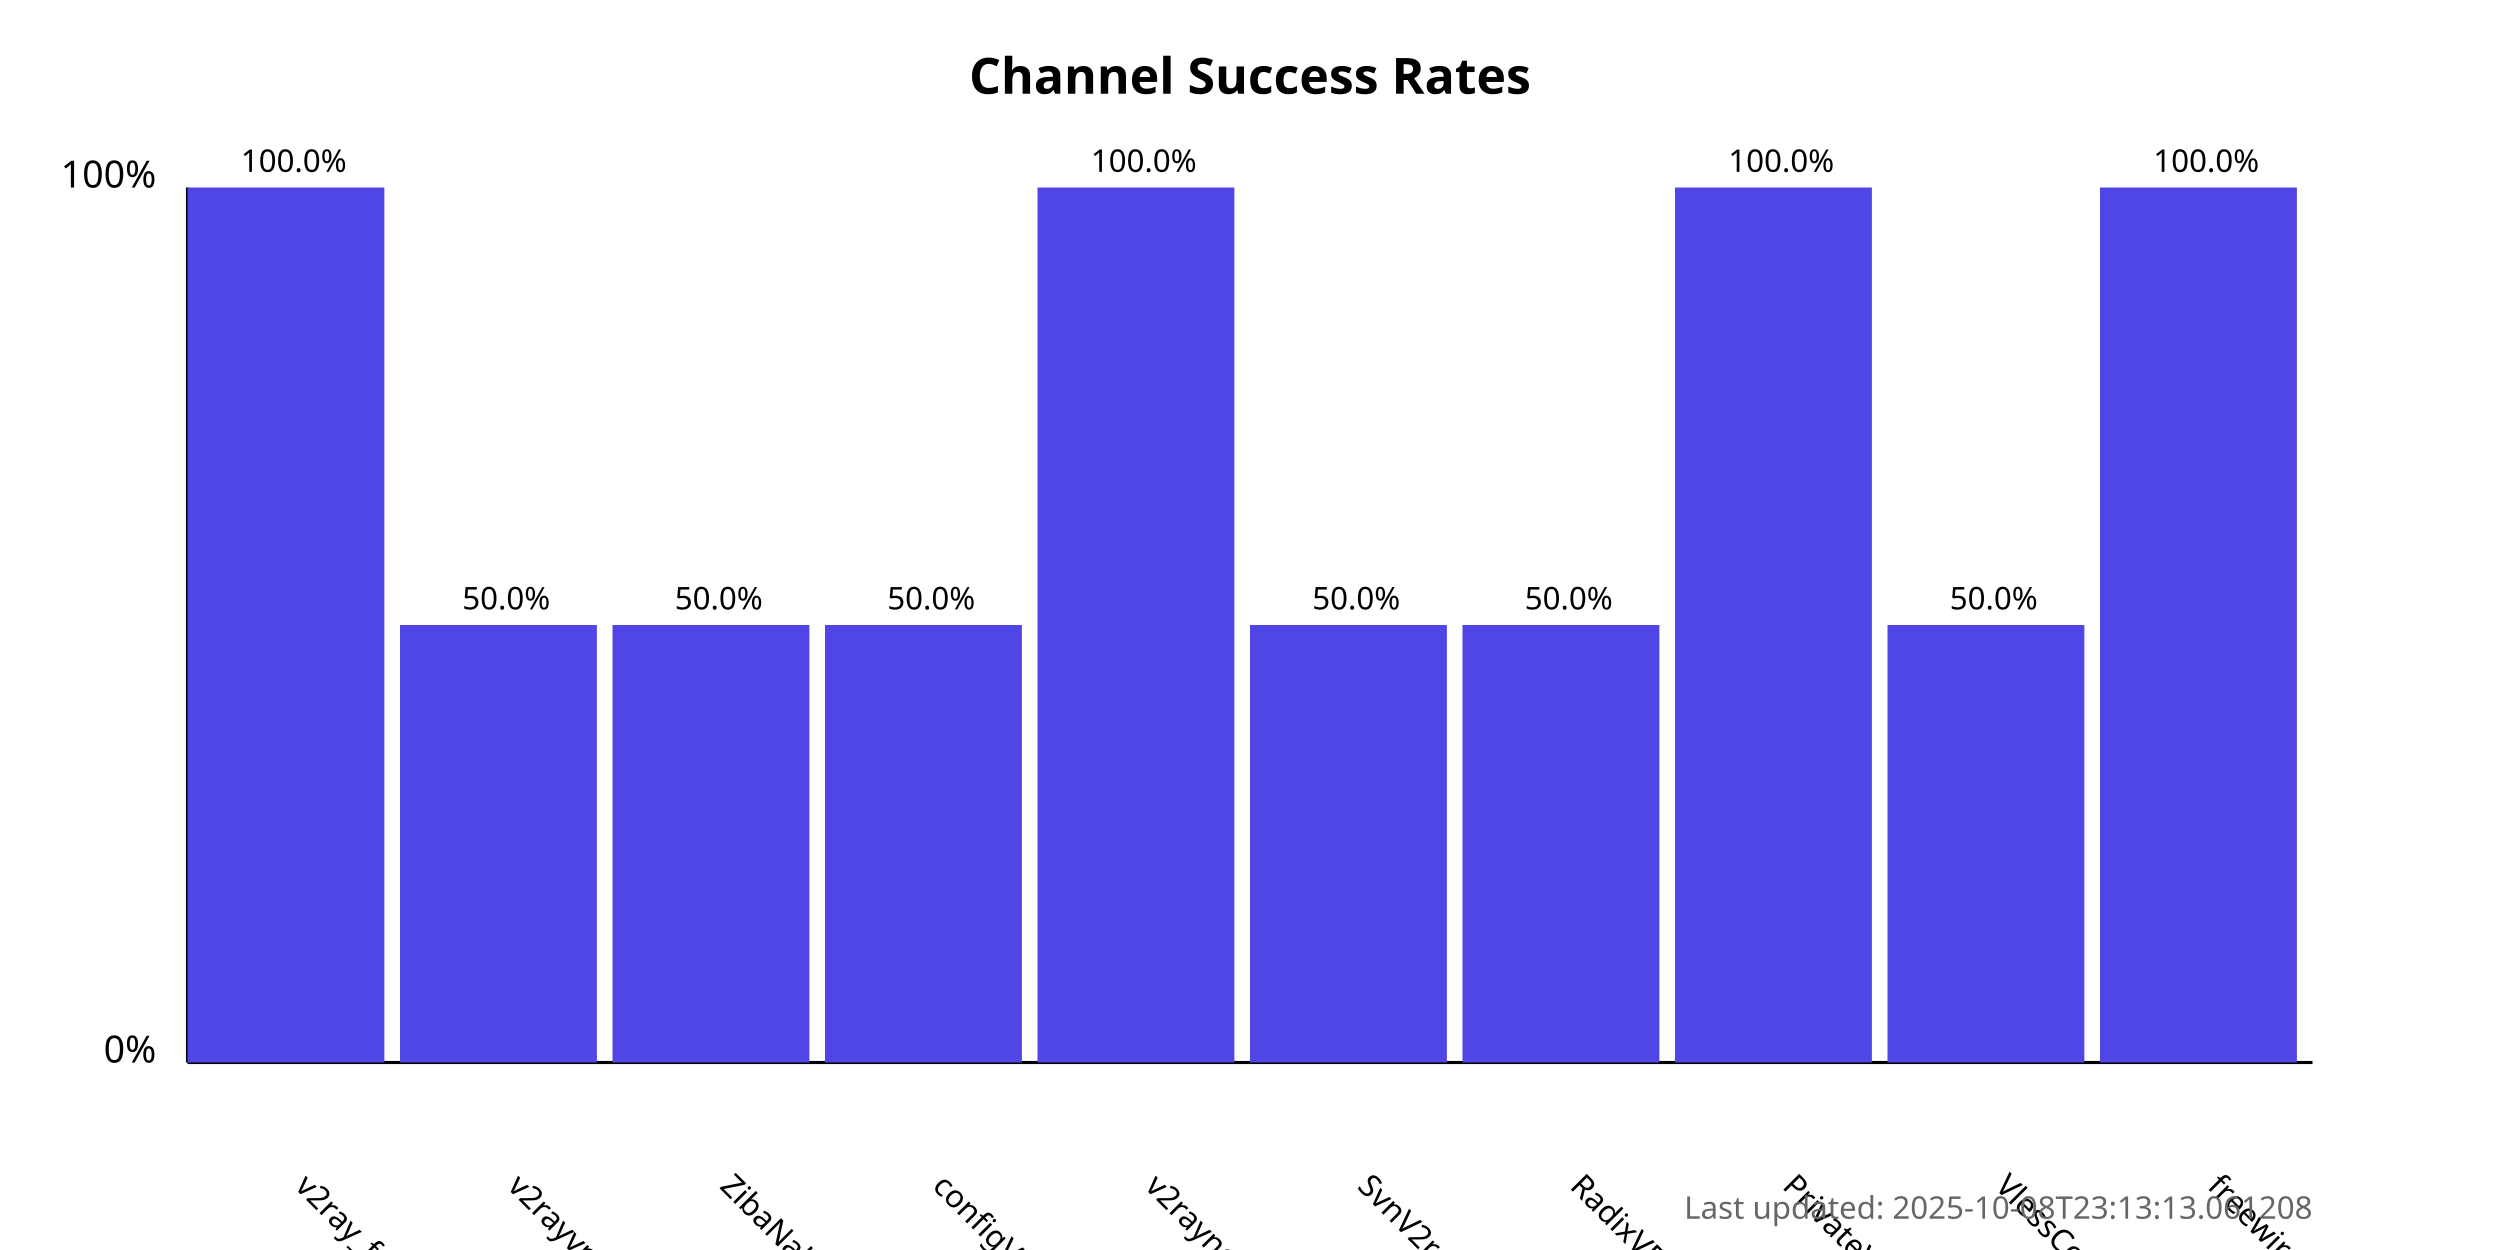
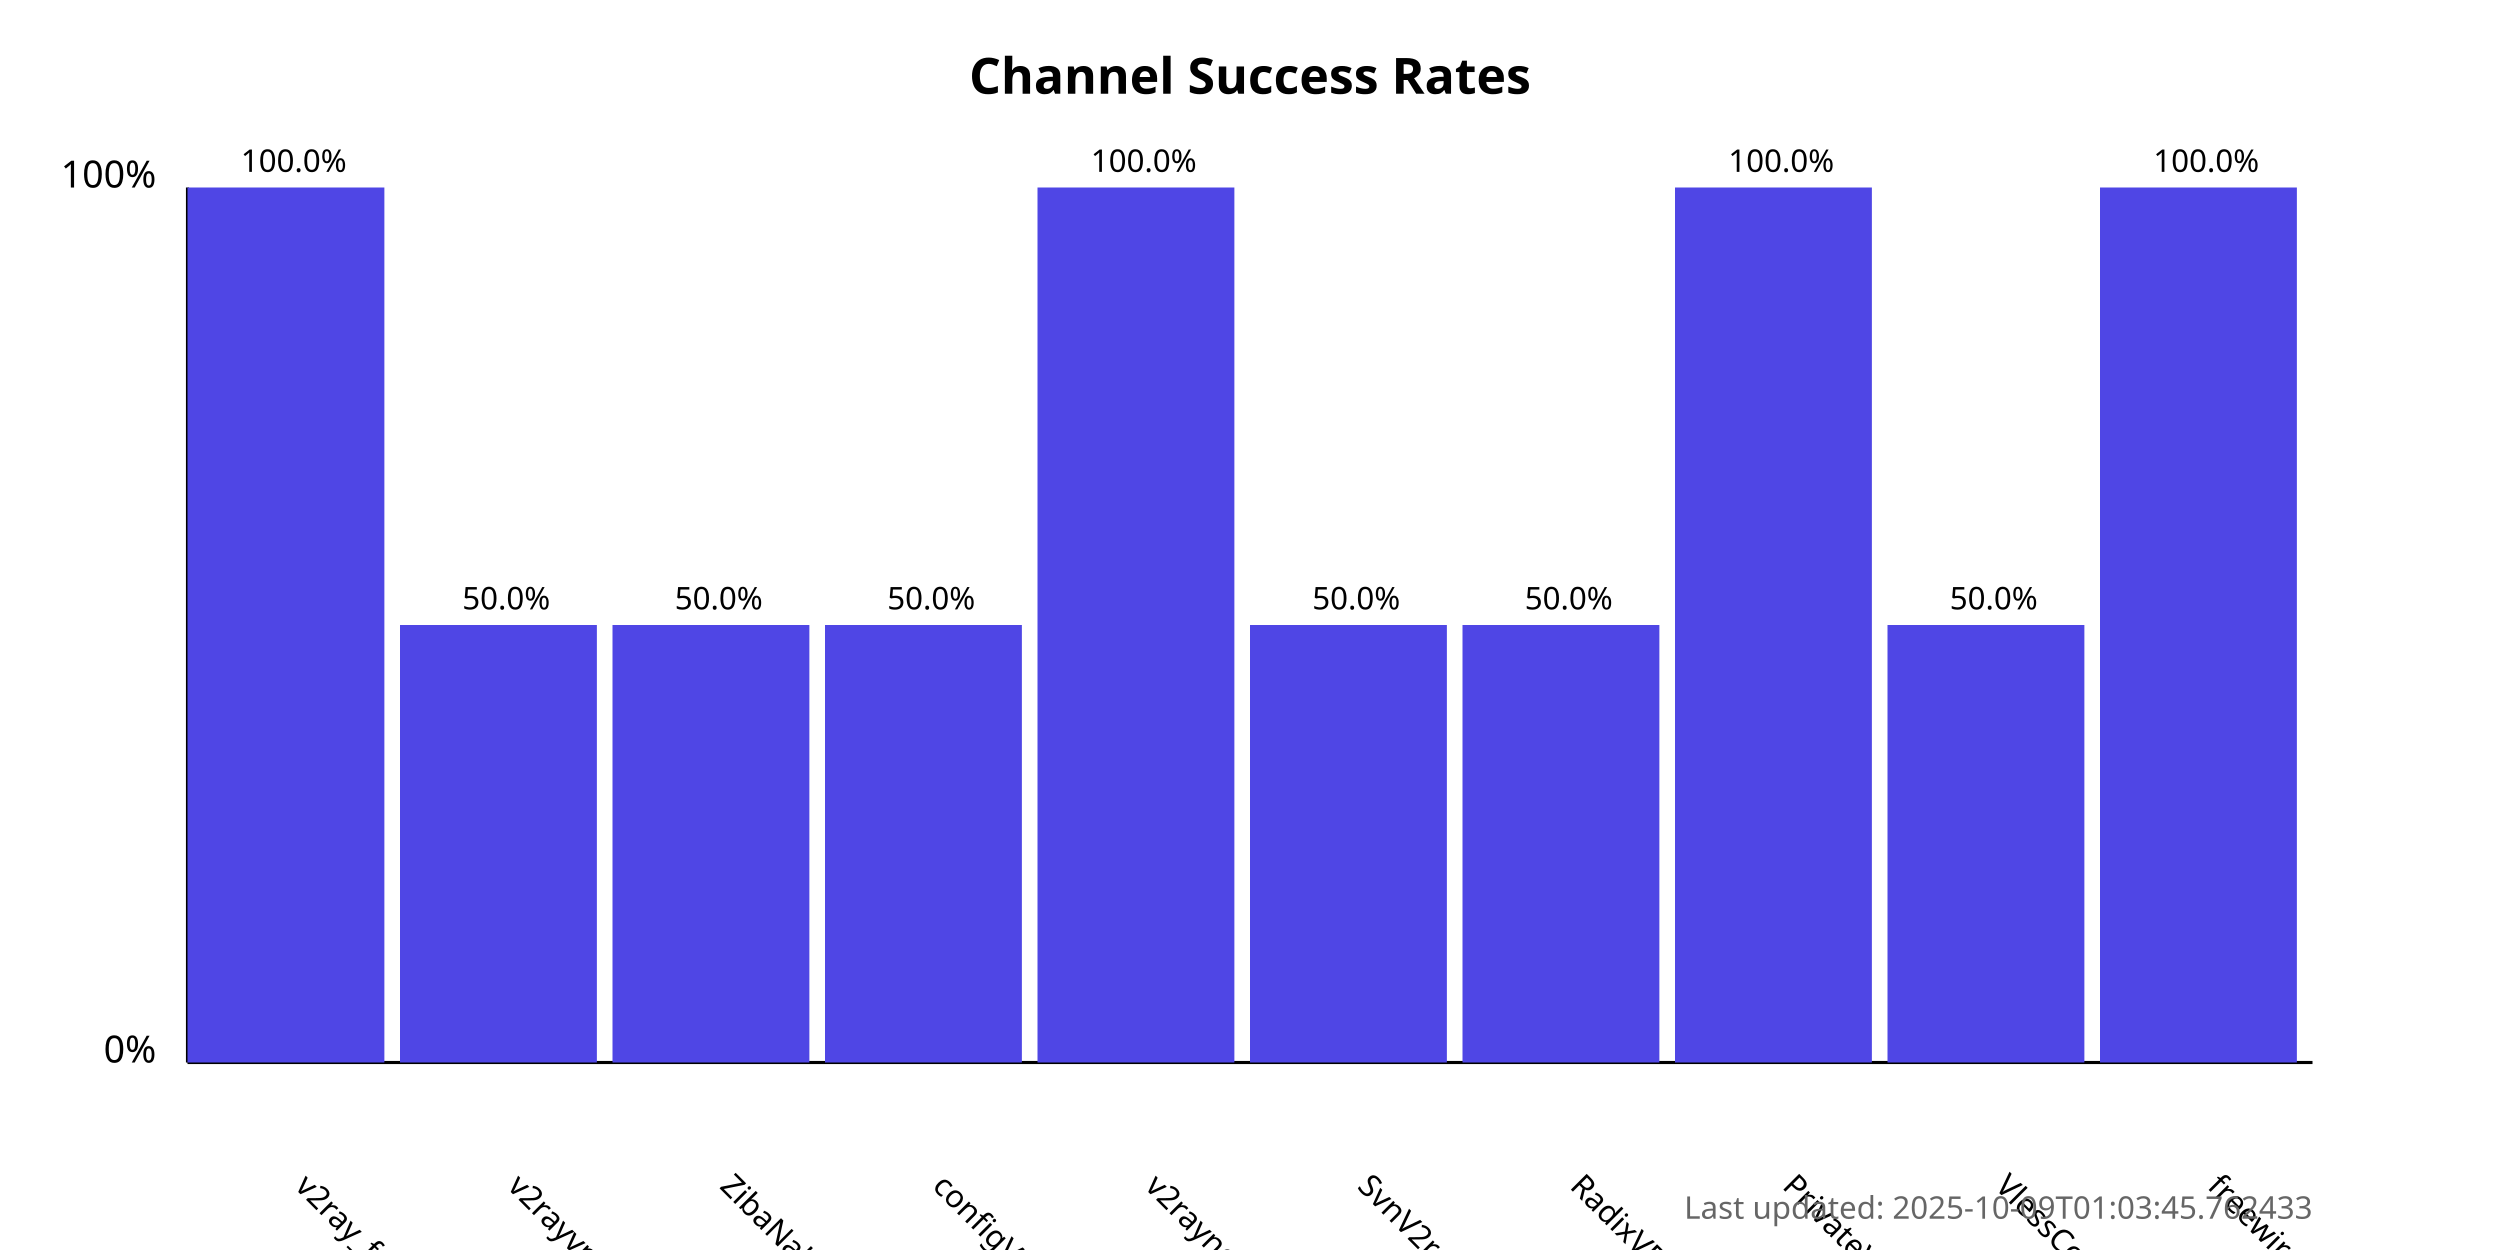
<svg xmlns="http://www.w3.org/2000/svg" width="800" height="400">
  <style>
            .chart-title { font: bold 16px sans-serif; }
            .axis-label { font: 12px sans-serif; }
            .tick-label { font: 10px sans-serif; }
            .bar { fill: #4f46e5; }
            .bar:hover { fill: #6366f1; }
            .timestamp { font: 10px sans-serif; fill: #666; }
        </style>
  <text x="400.0" y="30" text-anchor="middle" class="chart-title">
            Channel Success Rates
        </text>
  <line x1="60" y1="340" x2="60" y2="60" stroke="black" stroke-width="1" />
  <line x1="60" y1="340" x2="740" y2="340" stroke="black" stroke-width="1" />
  <text x="50" y="340" text-anchor="end" class="axis-label">0%</text>
  <text x="50" y="60" text-anchor="end" class="axis-label">100%</text>
  <g>
    <rect x="60" y="60.0" width="63.0" height="280.0" class="bar" />
    <text x="94.0" y="380" transform="rotate(45, 94.0, 380)" text-anchor="start" class="tick-label">
                v2ray_free_conf
            </text>
    <text x="94.0" y="55.0" text-anchor="middle" class="tick-label">
                100.0%
            </text>
  </g>
  <g>
    <rect x="128.0" y="200.0" width="63.0" height="140.0" class="bar" />
    <text x="162.0" y="380" transform="rotate(45, 162.0, 380)" text-anchor="start" class="tick-label">
                v2rayvpno
            </text>
    <text x="162.0" y="195.0" text-anchor="middle" class="tick-label">
                50.0%
            </text>
  </g>
  <g>
    <rect x="196.0" y="200.0" width="63.0" height="140.0" class="bar" />
    <text x="230.0" y="380" transform="rotate(45, 230.0, 380)" text-anchor="start" class="tick-label">
                ZibaNabz
            </text>
    <text x="230.0" y="195.0" text-anchor="middle" class="tick-label">
                50.0%
            </text>
  </g>
  <g>
    <rect x="264.0" y="200.0" width="63.0" height="140.0" class="bar" />
    <text x="298.0" y="380" transform="rotate(45, 298.0, 380)" text-anchor="start" class="tick-label">
                configV2rayForFree
            </text>
    <text x="298.0" y="195.0" text-anchor="middle" class="tick-label">
                50.0%
            </text>
  </g>
  <g>
    <rect x="332.0" y="60.0" width="63.0" height="280.0" class="bar" />
    <text x="366.0" y="380" transform="rotate(45, 366.0, 380)" text-anchor="start" class="tick-label">
                v2rayngvpn
            </text>
    <text x="366.0" y="55.0" text-anchor="middle" class="tick-label">
                100.0%
            </text>
  </g>
  <g>
    <rect x="400.0" y="200.0" width="63.0" height="140.0" class="bar" />
    <text x="434.0" y="380" transform="rotate(45, 434.0, 380)" text-anchor="start" class="tick-label">
                SvnV2ray
            </text>
    <text x="434.0" y="195.0" text-anchor="middle" class="tick-label">
                50.0%
            </text>
  </g>
  <g>
    <rect x="468.0" y="200.0" width="63.0" height="140.0" class="bar" />
    <text x="502.0" y="380" transform="rotate(45, 502.0, 380)" text-anchor="start" class="tick-label">
                RadixVPN
            </text>
    <text x="502.0" y="195.0" text-anchor="middle" class="tick-label">
                50.0%
            </text>
  </g>
  <g>
    <rect x="536.0" y="60.0" width="63.0" height="280.0" class="bar" />
    <text x="570.0" y="380" transform="rotate(45, 570.0, 380)" text-anchor="start" class="tick-label">
                PrivateVPNs
            </text>
    <text x="570.0" y="55.0" text-anchor="middle" class="tick-label">
                100.0%
            </text>
  </g>
  <g>
    <rect x="604.0" y="200.0" width="63.0" height="140.0" class="bar" />
    <text x="638.0" y="380" transform="rotate(45, 638.0, 380)" text-anchor="start" class="tick-label">
                VlessConfig
            </text>
    <text x="638.0" y="195.0" text-anchor="middle" class="tick-label">
                50.0%
            </text>
  </g>
  <g>
    <rect x="672.0" y="60.0" width="63.0" height="280.0" class="bar" />
    <text x="706.0" y="380" transform="rotate(45, 706.0, 380)" text-anchor="start" class="tick-label">
                freewireguard
            </text>
    <text x="706.0" y="55.0" text-anchor="middle" class="tick-label">
                100.0%
            </text>
  </g>
  <text x="740" y="390" text-anchor="end" class="timestamp">
-             Last updated: 2025-10-08T23:13:13.061208
+             Last updated: 2025-10-09T01:03:45.762433
        </text>
</svg>
